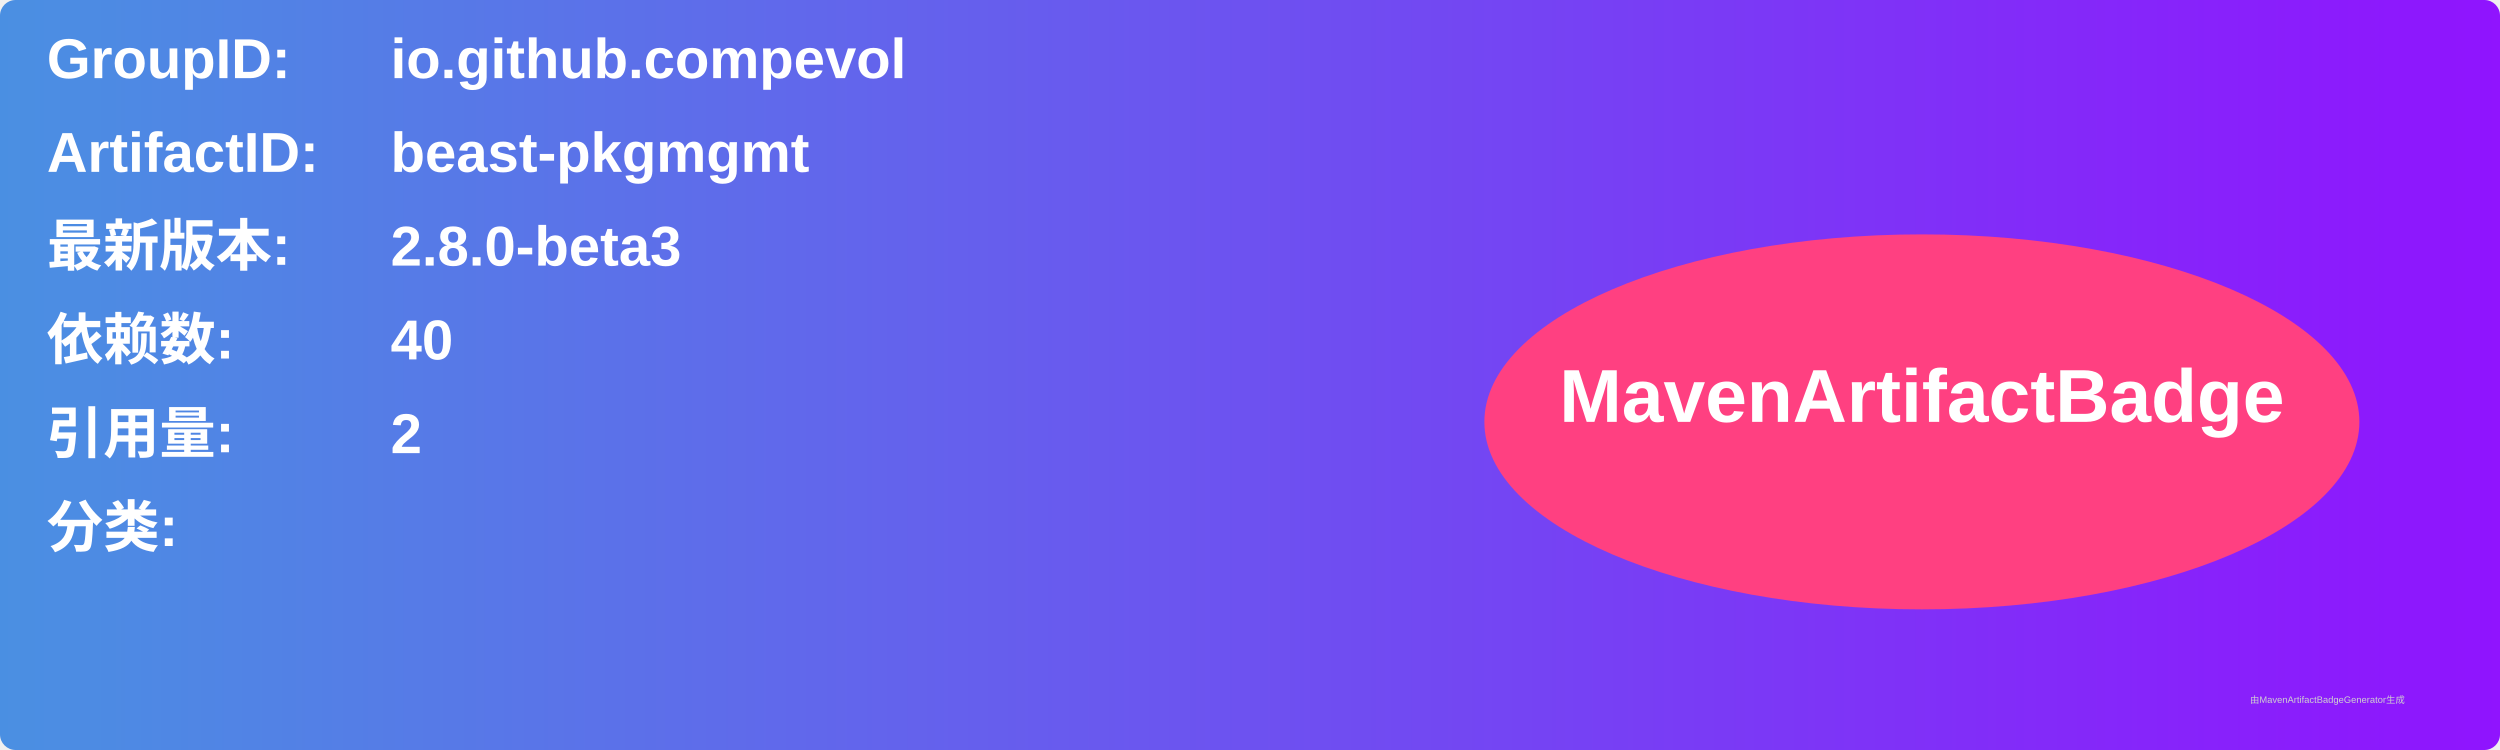
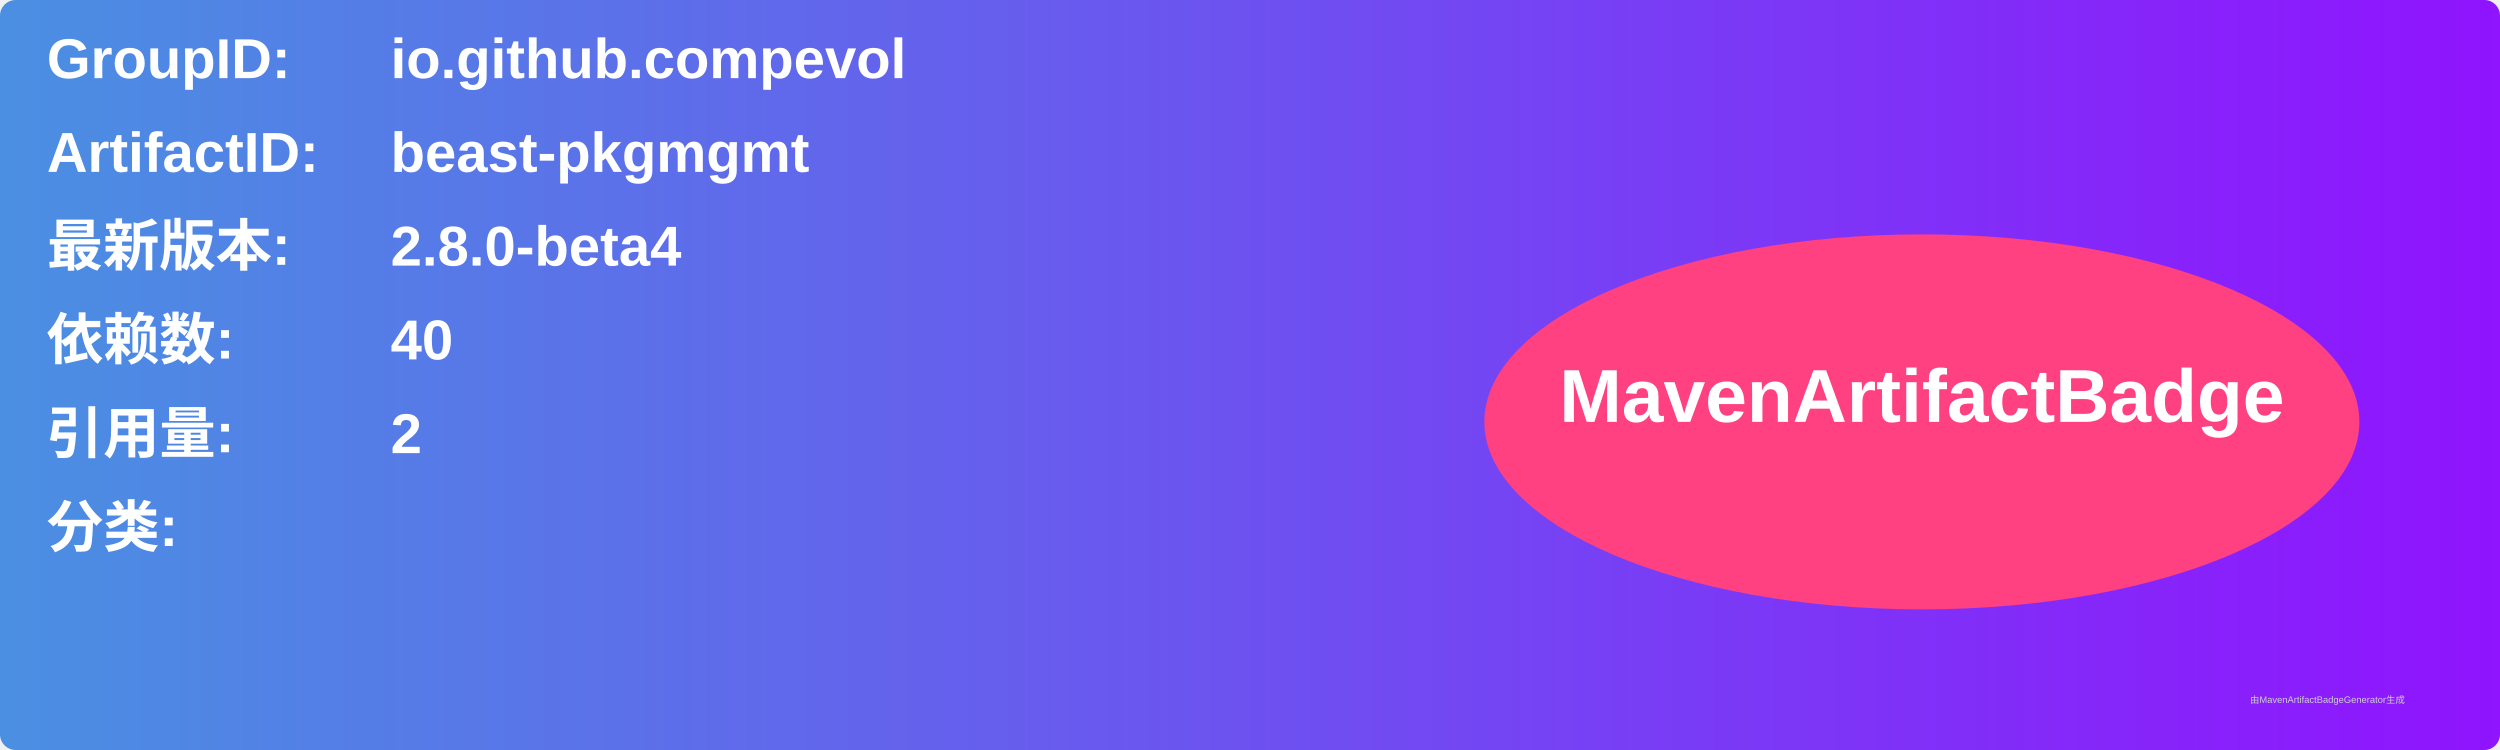
<svg xmlns="http://www.w3.org/2000/svg" width="800" height="240" viewBox="0 0 800 240">
  <linearGradient id="grad" x1="0%" y1="0%" x2="100%" y2="0%">
    <stop offset="0%" stop-color="#4a90e2" />
    <stop offset="100%" stop-color="#9013fe" />
  </linearGradient>
  <rect width="100%" height="100%" rx="5" ry="5" fill="url(#grad)" />
  <g transform="translate(15, 15)">
    <text x="0" y="10" font-family="Arial" font-size="18" fill="white" font-weight="bold" width="260">GroupID:</text>
    <text x="110" y="10" font-family="Arial" font-size="18" fill="white" font-weight="bold" width="460">io.github.compevol</text>
    <text x="0" y="40" font-family="Arial" font-size="18" fill="white" font-weight="bold" width="260">ArtifactID:</text>
    <text x="110" y="40" font-family="Arial" font-size="18" fill="white" font-weight="bold" width="460">beast-pkgmgmt</text>
    <text x="0" y="70" font-family="Arial" font-size="18" fill="white" font-weight="bold">最新版本:</text>
    <text x="110" y="70" font-family="Arial" font-size="18" fill="white" font-weight="bold">
-       <tspan font-weight="bold">2.8.0-beta3</tspan>
+       <tspan font-weight="bold">2.8.0-beta4</tspan>
    </text>
    <text x="0" y="100" font-family="Arial" font-size="18" fill="white" font-weight="bold">依赖数: </text>
    <text x="110" y="100" font-family="Arial" font-size="18" fill="white">
      <tspan font-weight="bold">40</tspan>
    </text>
    <text x="0" y="130" font-family="Arial" font-size="18" fill="white" font-weight="bold">引用量: </text>
    <text x="110" y="130" font-family="Arial" font-size="18" fill="white">
      <tspan font-weight="bold">2</tspan>
    </text>
    <text x="0" y="160" font-family="Arial" font-size="18" fill="white" font-weight="bold">分类:</text>
    <text x="10" y="190" font-family="Arial" font-size="10" fill="white">
      <tspan font-weight="bold" />
    </text>
    <ellipse cx="600" cy="120" rx="140" ry="60" fill="#ff4081" />
    <text x="600" y="120" text-anchor="middle" font-family="Arial" font-size="24" fill="white" font-weight="bold">MavenArtifactBadge</text>
  </g>
  <text x="720" y="225" font-family="Arial" font-size="3" fill="#d0d0d0">由MavenArtifactBadgeGenerator生成</text>
</svg>
